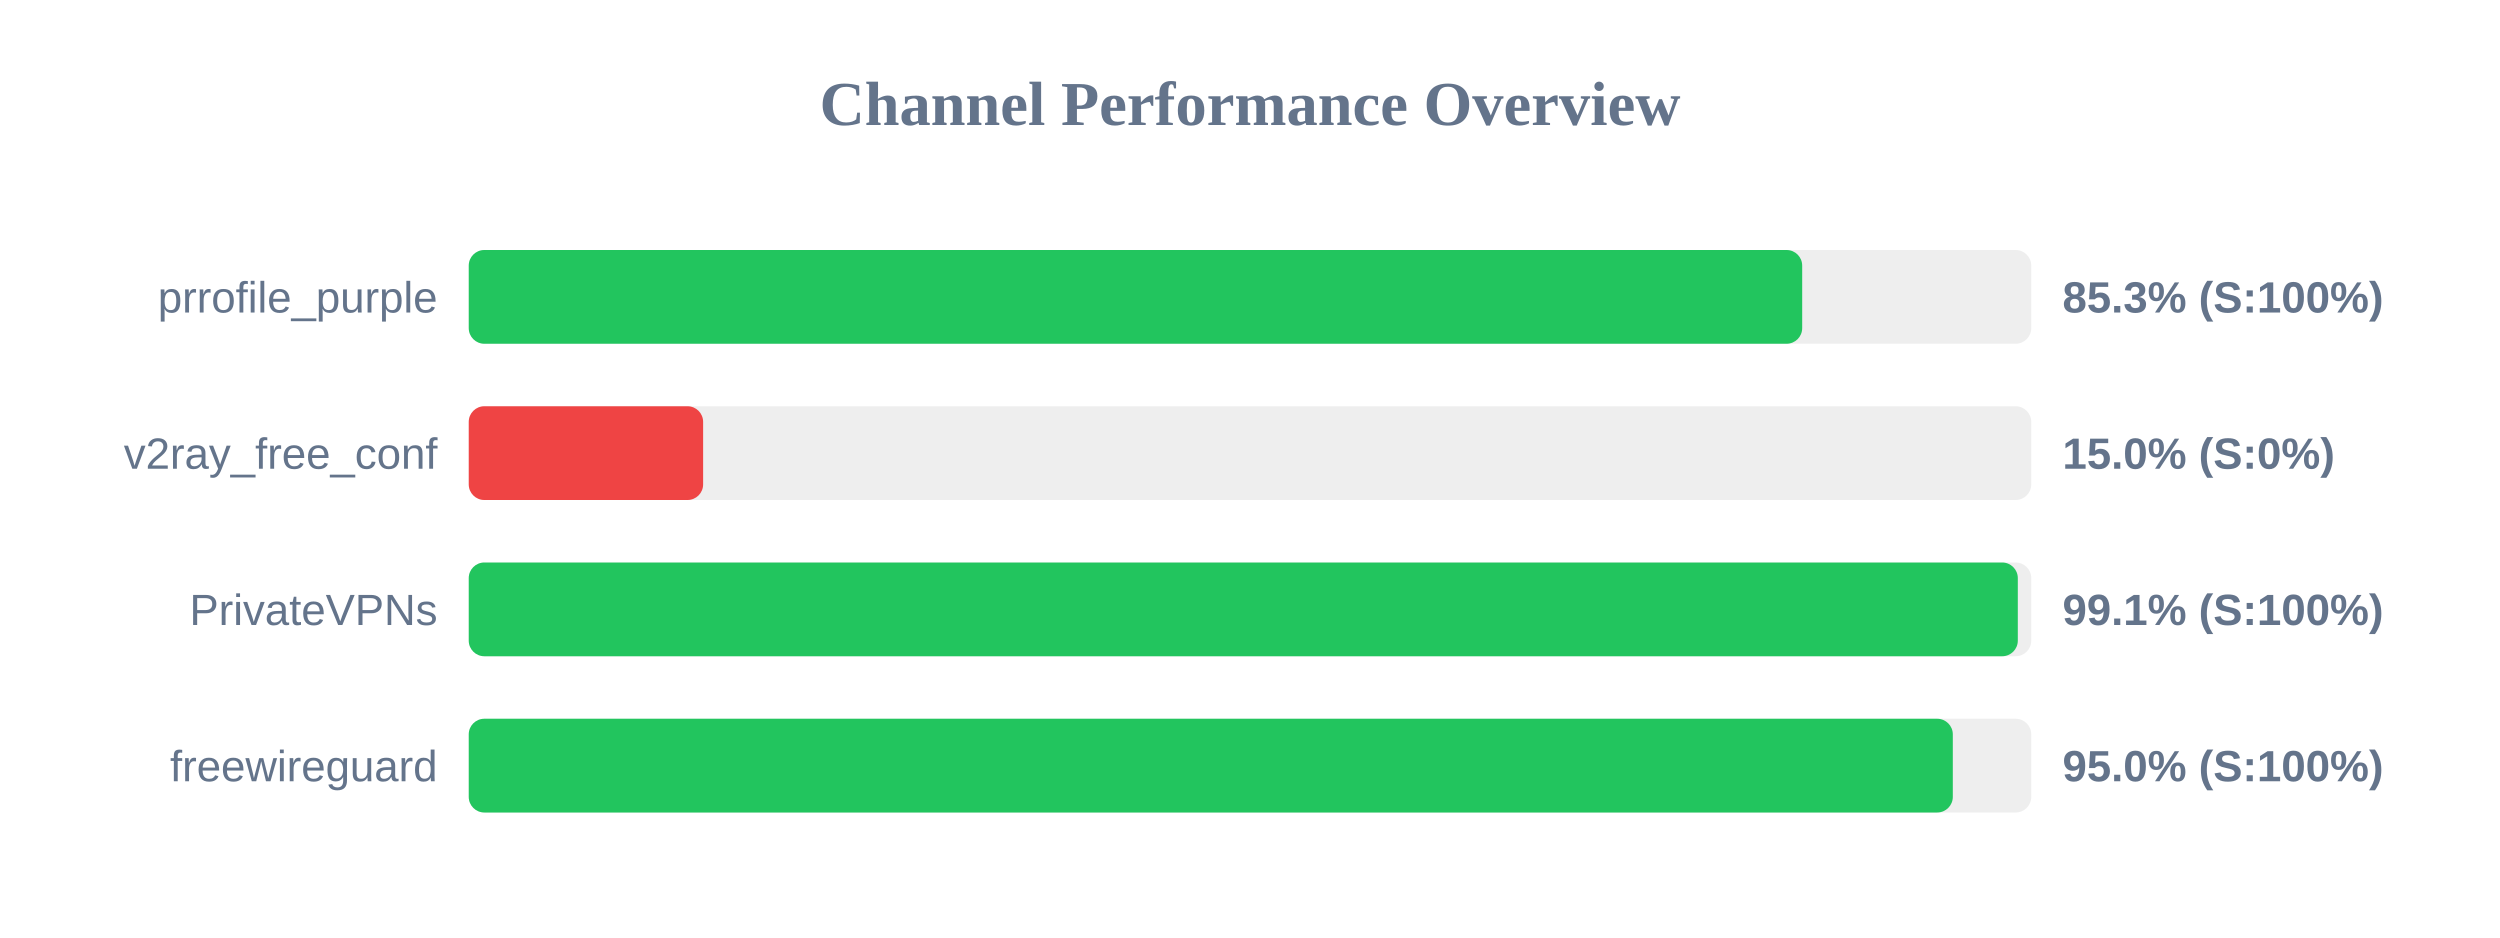
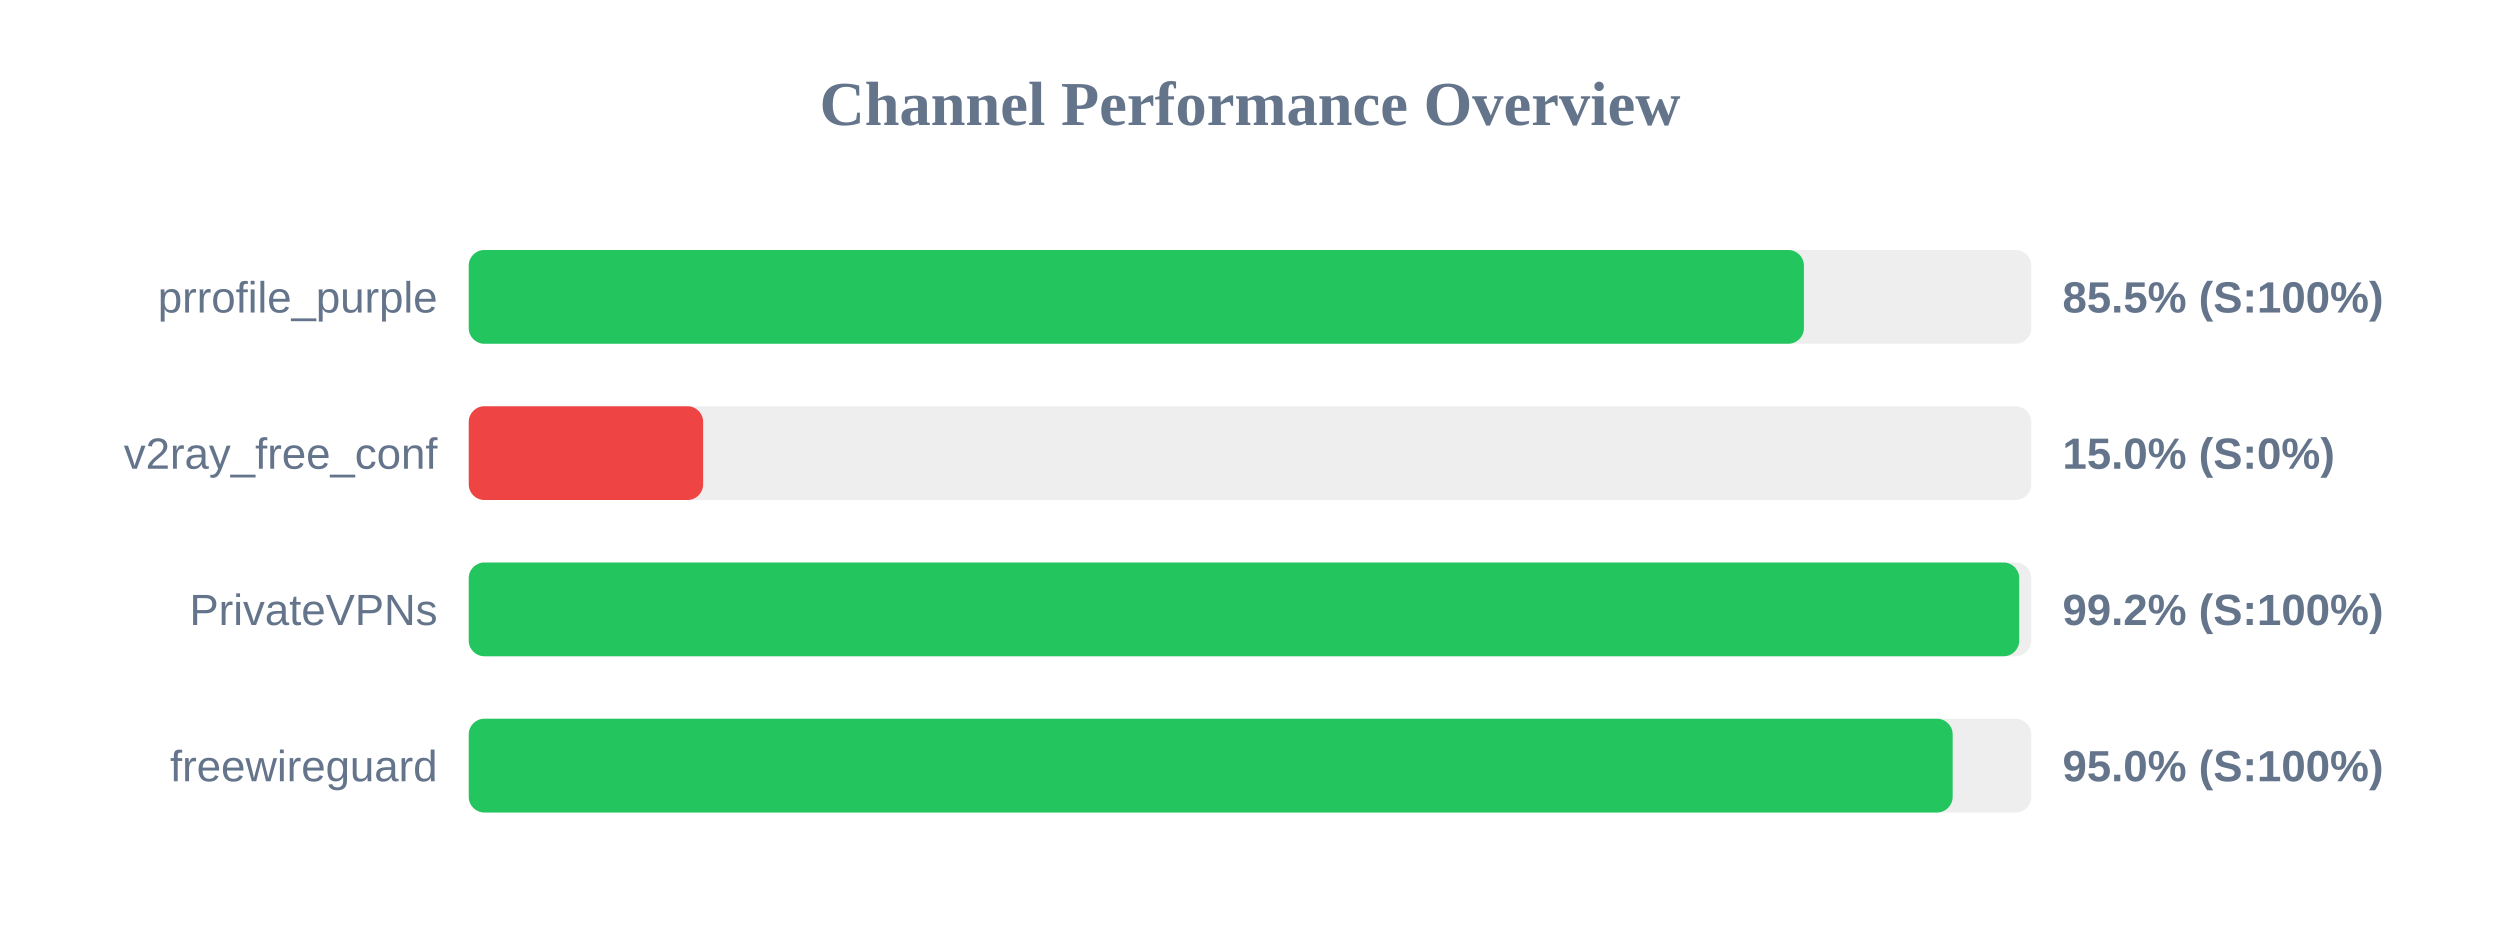
<svg xmlns="http://www.w3.org/2000/svg" width="800" height="300" version="1.1">
  <style>
        .row { font: 14px Arial; fill: #64748b; }
        .score { font: bold 14px Arial; fill: #64748b; }
    </style>
  <text x="400" y="40" text-anchor="middle" font-size="20px" font-weight="bold" fill="#64748b">Channel Performance Overview</text>
  <rect x="150" y="80" width="500" height="30" fill="#eee" rx="5" />
-   <rect x="150" y="80" width="426.7" height="30" fill="#22c55e" rx="5" />
+   <rect x="150" y="80" width="427.25" height="30" fill="#22c55e" rx="5" />
  <text x="140" y="100" text-anchor="end" class="row">prrofile_purple</text>
-   <text x="660" y="100" text-anchor="start" class="score">85.3% (S:100%)</text>
+   <text x="660" y="100" text-anchor="start" class="score">85.5% (S:100%)</text>
  <rect x="150" y="130" width="500" height="30" fill="#eee" rx="5" />
  <rect x="150" y="130" width="75.0" height="30" fill="#ef4444" rx="5" />
  <text x="140" y="150" text-anchor="end" class="row">v2ray_free_conf</text>
  <text x="660" y="150" text-anchor="start" class="score">15.0% (S:0%)</text>
  <rect x="150" y="180" width="500" height="30" fill="#eee" rx="5" />
-   <rect x="150" y="180" width="495.7" height="30" fill="#22c55e" rx="5" />
+   <rect x="150" y="180" width="496.15" height="30" fill="#22c55e" rx="5" />
  <text x="140" y="200" text-anchor="end" class="row">PrivateVPNs</text>
-   <text x="660" y="200" text-anchor="start" class="score">99.1% (S:100%)</text>
+   <text x="660" y="200" text-anchor="start" class="score">99.2% (S:100%)</text>
  <rect x="150" y="230" width="500" height="30" fill="#eee" rx="5" />
-   <rect x="150" y="230" width="474.9" height="30" fill="#22c55e" rx="5" />
+   <rect x="150" y="230" width="474.85" height="30" fill="#22c55e" rx="5" />
  <text x="140" y="250" text-anchor="end" class="row">freewireguard</text>
  <text x="660" y="250" text-anchor="start" class="score">95.0% (S:100%)</text>
</svg>
